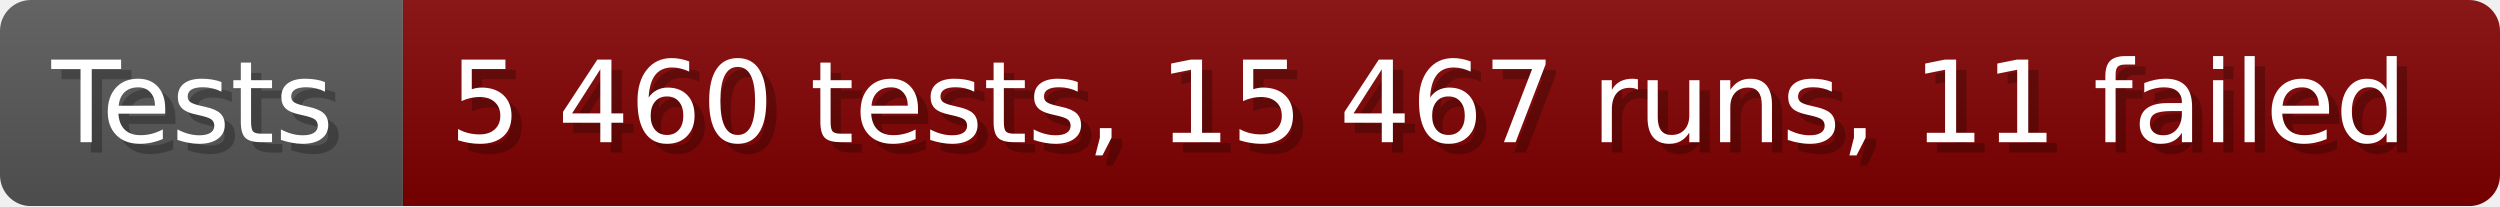
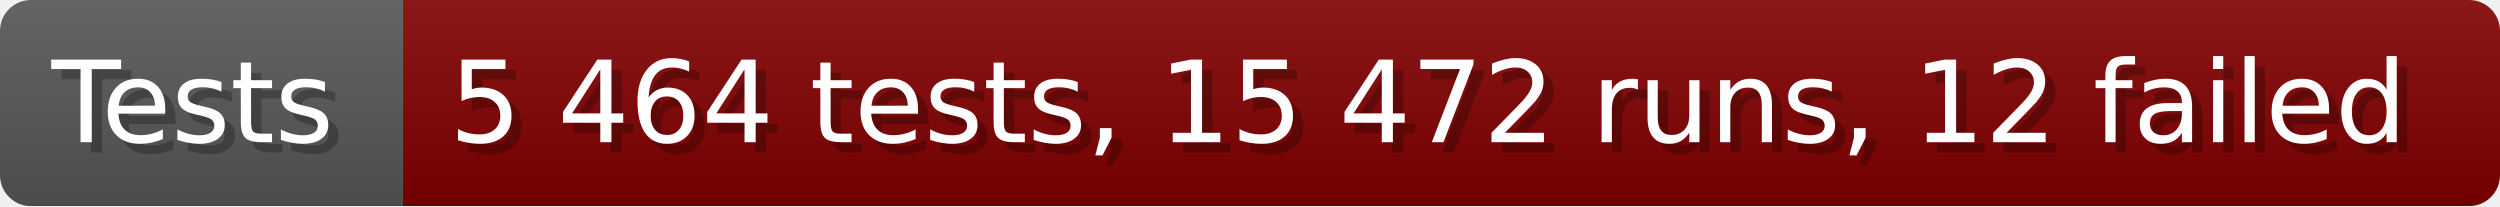
- <svg xmlns="http://www.w3.org/2000/svg" width="242.6" height="20" viewBox="0 0 2426 200" role="img" aria-label="Tests: 5 460 tests, 15 467 runs, 11 failed">
+ <svg xmlns="http://www.w3.org/2000/svg" width="242.6" height="20" viewBox="0 0 2426 200" role="img" aria-label="Tests: 5 464 tests, 15 472 runs, 12 failed">
  <linearGradient id="a" x2="0" y2="100%">
    <stop offset="0" stop-opacity=".1" stop-color="#EEE" />
    <stop offset="1" stop-opacity=".1" />
  </linearGradient>
  <mask id="m">
    <rect width="2426" height="200" rx="30" fill="#FFF" />
  </mask>
  <g mask="url(#m)">
    <rect width="391" height="200" fill="#555" />
    <rect width="2035" height="200" fill="#800000" x="391" />
    <rect width="2426" height="200" fill="url(#a)" />
  </g>
  <g aria-hidden="true" fill="#fff" text-anchor="start" font-family="Verdana,DejaVu Sans,sans-serif" font-size="110">
    <text x="60" y="148" textLength="291" fill="#000" opacity="0.25">Tests</text>
    <text x="50" y="138" textLength="291">Tests</text>
-     <text x="446" y="148" textLength="1935" fill="#000" opacity="0.25">5 460 tests, 15 467 runs, 11 failed</text>
-     <text x="436" y="138" textLength="1935">5 460 tests, 15 467 runs, 11 failed</text>
+     <text x="446" y="148" textLength="1935" fill="#000" opacity="0.25">5 464 tests, 15 472 runs, 12 failed</text>
+     <text x="436" y="138" textLength="1935">5 464 tests, 15 472 runs, 12 failed</text>
  </g>
</svg>
